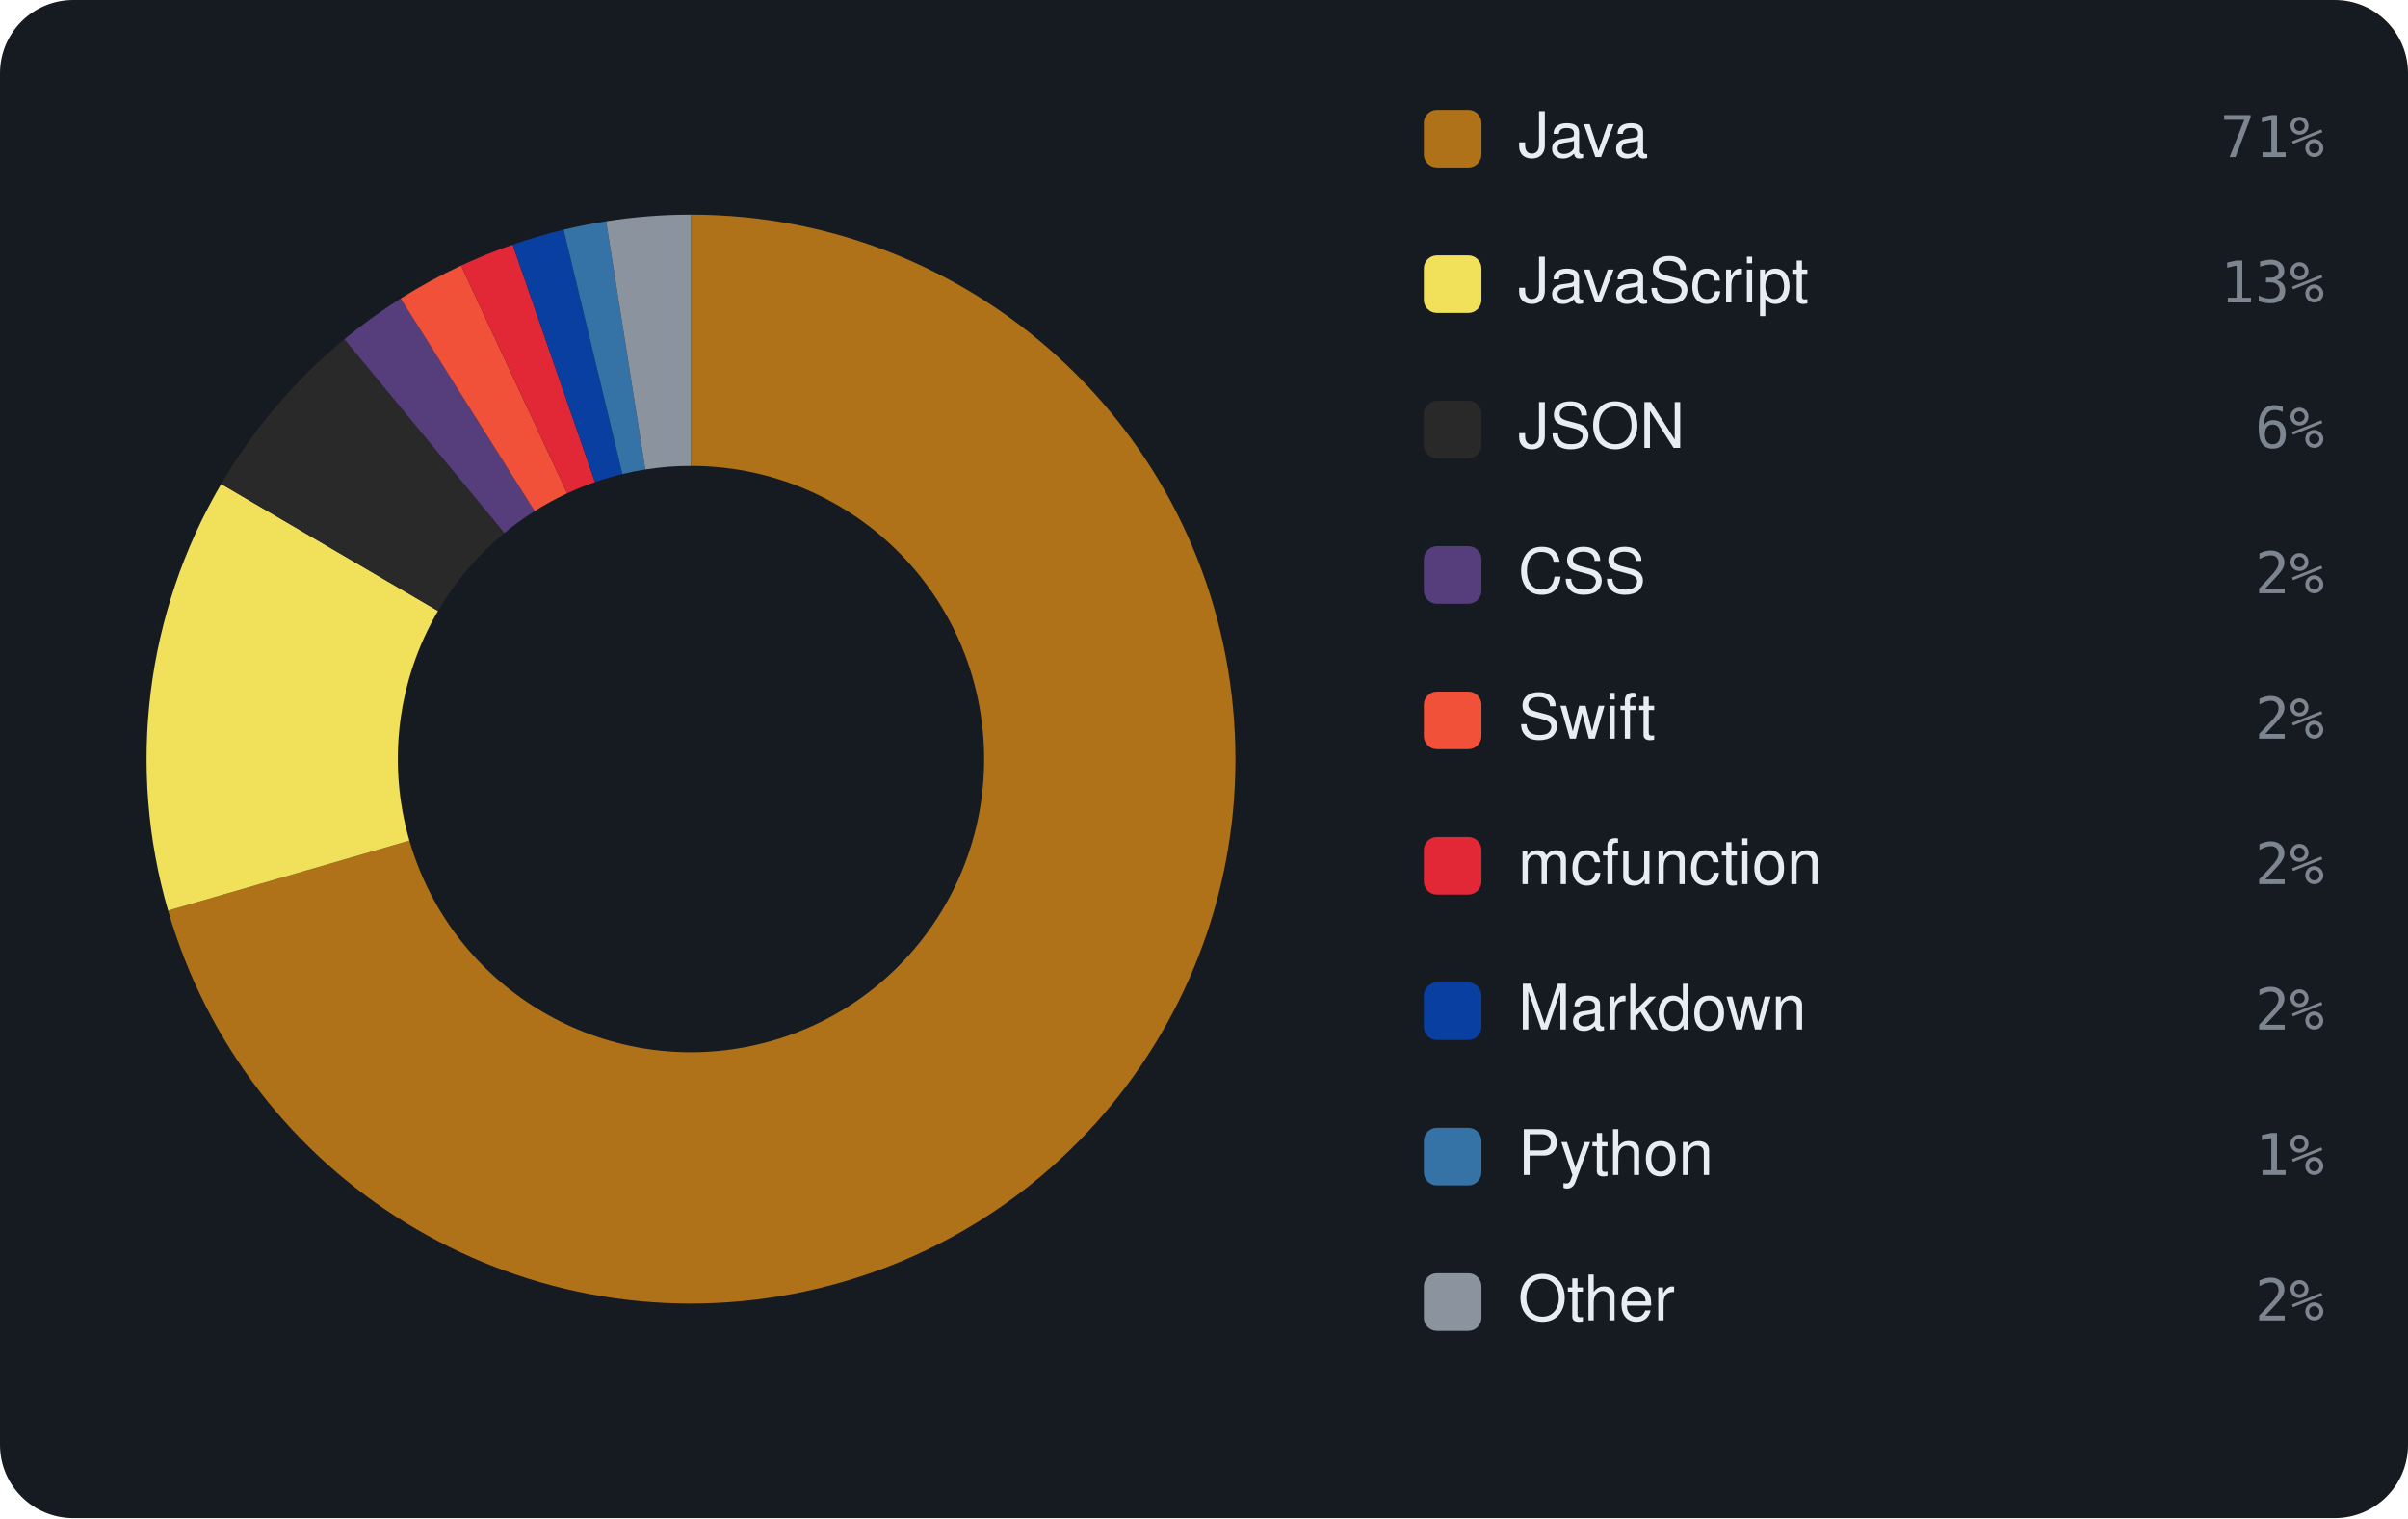
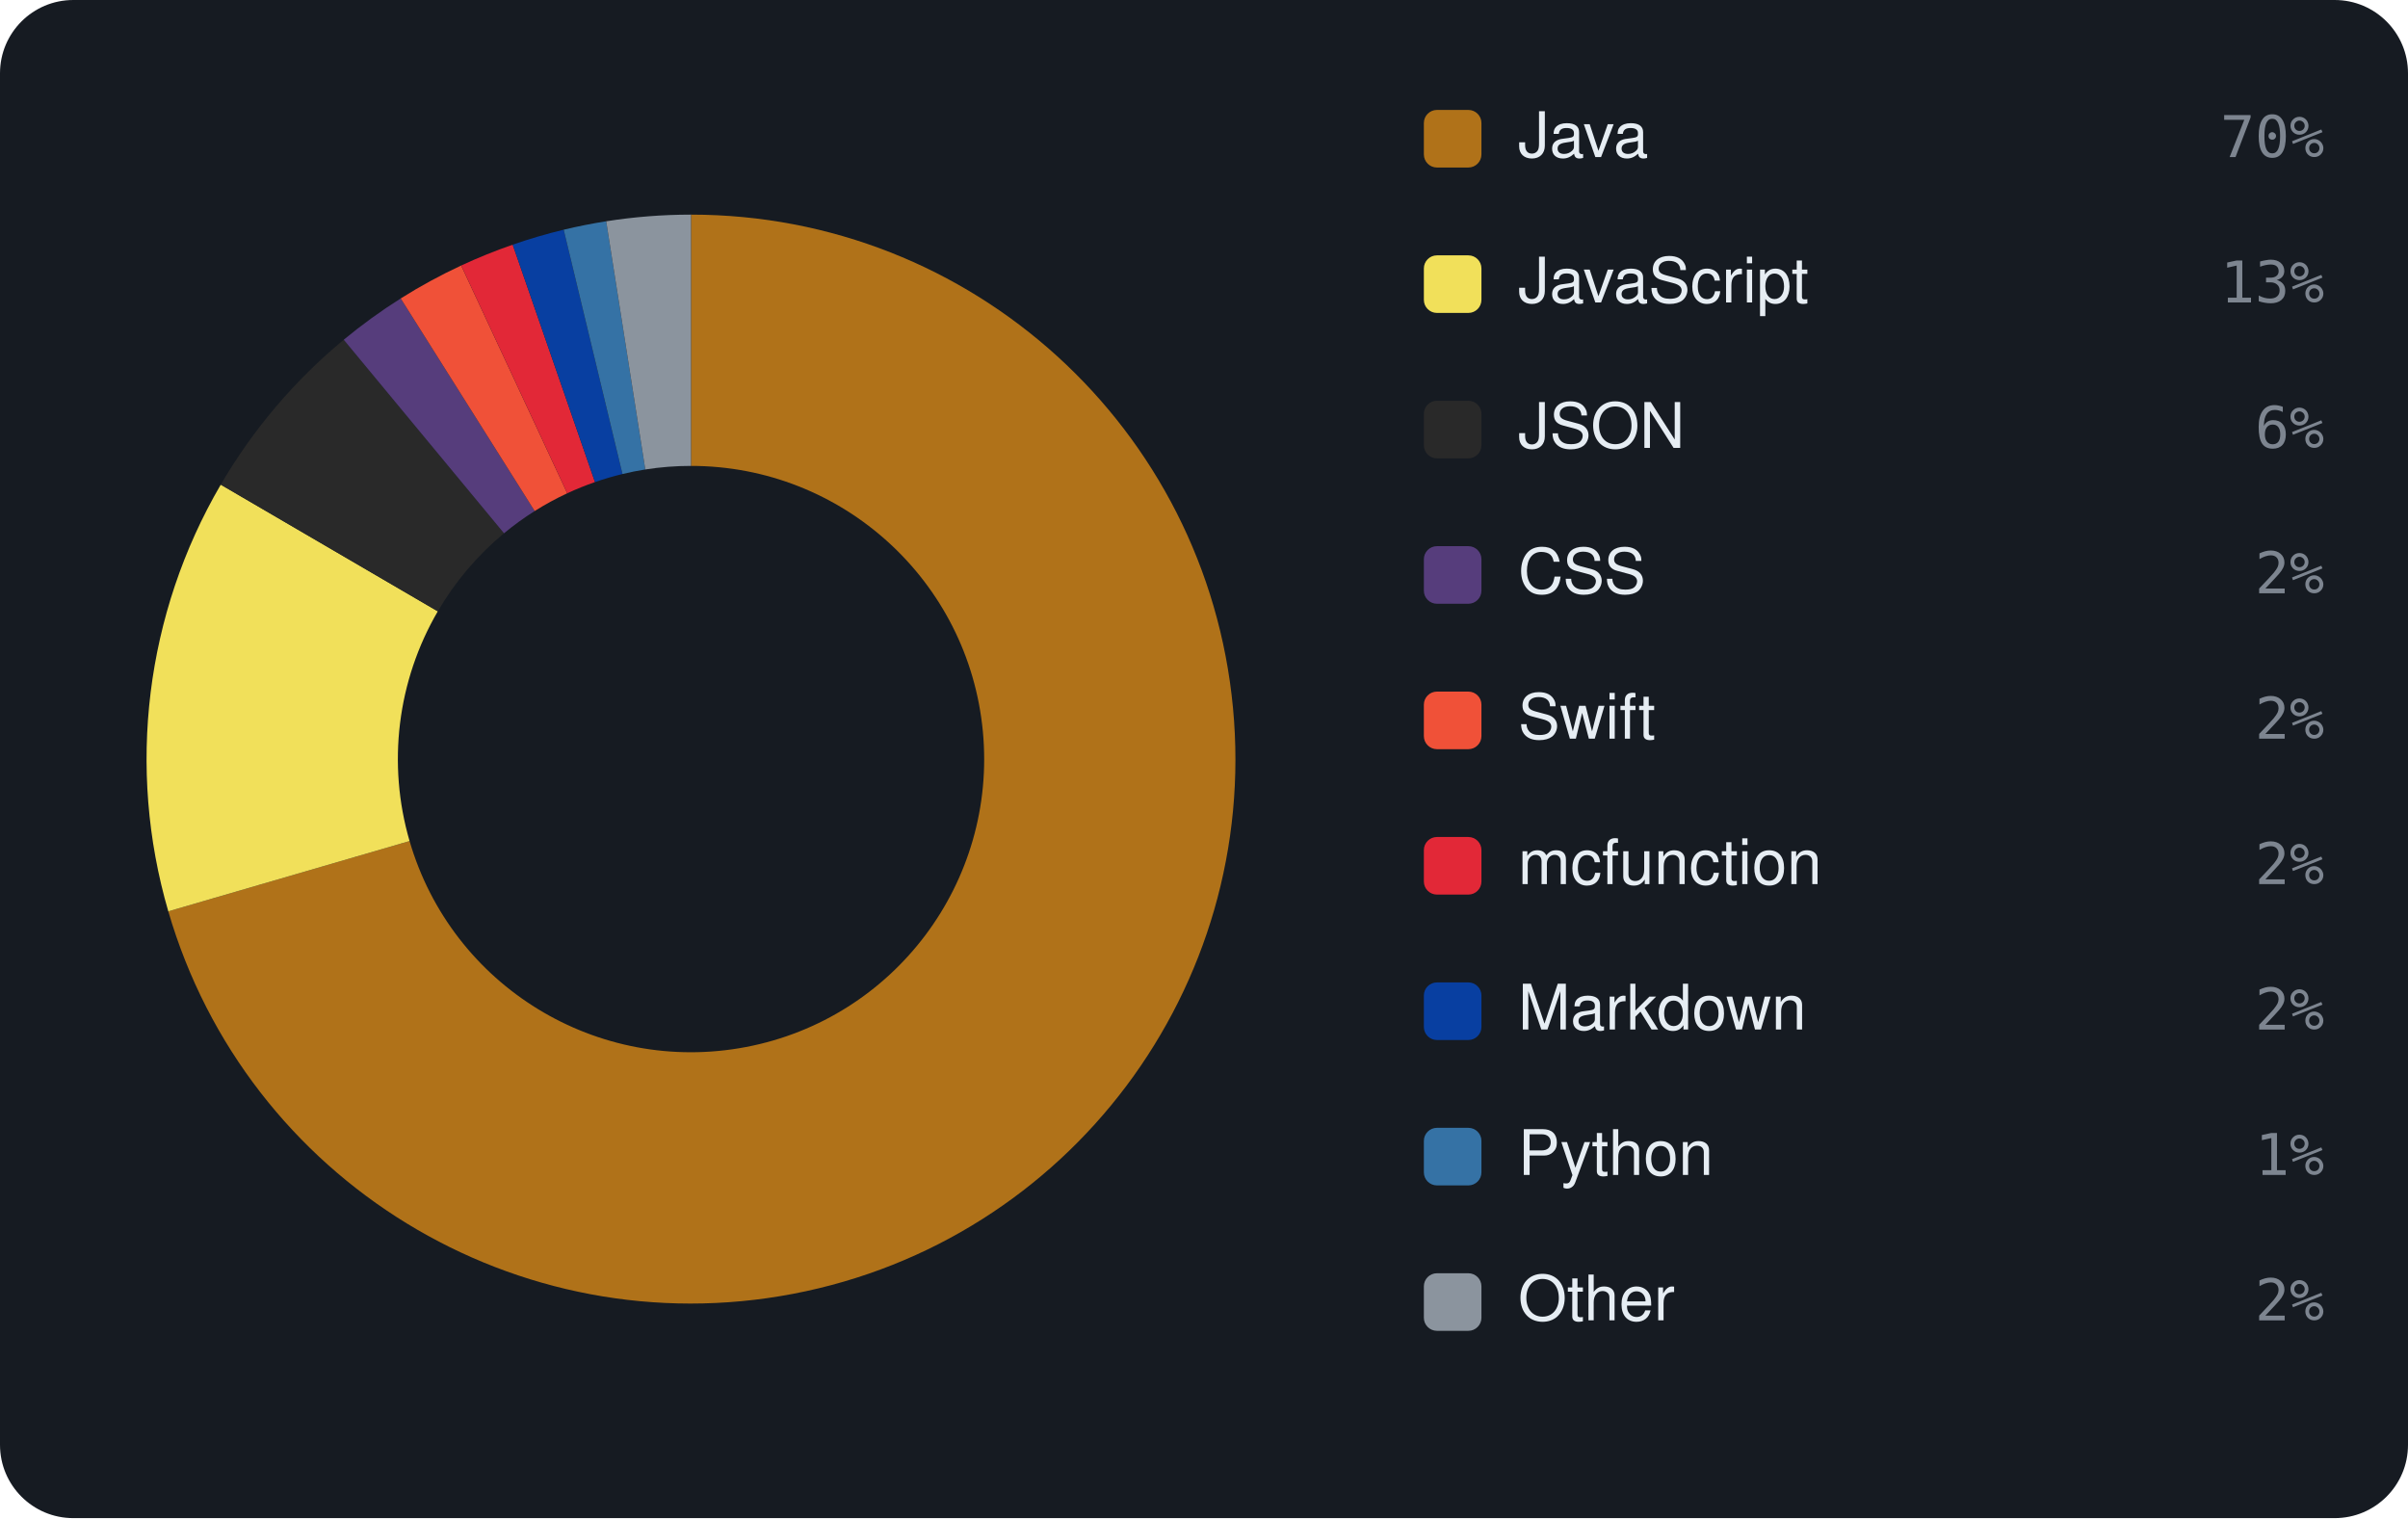
<svg xmlns="http://www.w3.org/2000/svg" viewBox="0 0 460 290" width="460" height="290" font-family="-apple-system,BlinkMacSystemFont,'Segoe UI',Helvetica,Arial,sans-serif">
  <rect width="460" height="290" rx="14" fill="#161b22" />
-   <path d="M132.00 41.00 A104 104 0 1 1 32.11 173.94 L78.21 160.58 A56 56 0 1 0 132.00 89.00 Z" fill="#b07219" />
-   <path d="M32.11 173.94 A104 104 0 0 1 42.25 92.45 L83.67 116.70 A56 56 0 0 0 78.21 160.58 Z" fill="#f1e05a" />
-   <path d="M42.25 92.45 A104 104 0 0 1 65.79 64.79 L96.35 101.81 A56 56 0 0 0 83.67 116.70 Z" fill="#292929" />
-   <path d="M65.79 64.79 A104 104 0 0 1 76.54 57.02 L102.13 97.63 A56 56 0 0 0 96.35 101.81 Z" fill="#563d7c" />
-   <path d="M76.54 57.02 A104 104 0 0 1 88.08 50.73 L108.35 94.24 A56 56 0 0 0 102.13 97.63 Z" fill="#F05138" />
-   <path d="M88.08 50.73 A104 104 0 0 1 97.93 46.74 L113.65 92.09 A56 56 0 0 0 108.35 94.24 Z" fill="#E22837" />
-   <path d="M97.93 46.74 A104 104 0 0 1 107.67 43.88 L118.90 90.55 A56 56 0 0 0 113.65 92.09 Z" fill="#083fa1" />
-   <path d="M107.67 43.88 A104 104 0 0 1 115.79 42.27 L123.27 89.68 A56 56 0 0 0 118.90 90.55 Z" fill="#3572A5" />
-   <path d="M115.79 42.27 A104 104 0 0 1 132.00 41.00 L132.00 89.00 A56 56 0 0 0 123.27 89.68 Z" fill="#8b949e" />
+   <path d="M132.00 41.00 A104 104 0 1 1 32.15 174.09 L78.24 160.66 A56 56 0 1 0 132.00 89.00 Z" fill="#b07219" />
+   <path d="M32.15 174.09 A104 104 0 0 1 42.17 92.58 L83.63 116.78 A56 56 0 0 0 78.24 160.66 Z" fill="#f1e05a" />
+   <path d="M42.17 92.58 A104 104 0 0 1 65.66 64.90 L96.28 101.87 A56 56 0 0 0 83.63 116.78 Z" fill="#292929" />
+   <path d="M65.66 64.90 A104 104 0 0 1 76.55 57.01 L102.14 97.62 A56 56 0 0 0 96.28 101.87 Z" fill="#563d7c" />
+   <path d="M76.55 57.01 A104 104 0 0 1 88.10 50.72 L108.36 94.23 A56 56 0 0 0 102.14 97.62 Z" fill="#F05138" />
+   <path d="M88.10 50.72 A104 104 0 0 1 97.94 46.74 L113.66 92.09 A56 56 0 0 0 108.36 94.23 Z" fill="#E22837" />
+   <path d="M97.94 46.74 A104 104 0 0 1 107.68 43.88 L118.91 90.55 A56 56 0 0 0 113.66 92.09 Z" fill="#083fa1" />
+   <path d="M107.68 43.88 A104 104 0 0 1 115.80 42.27 L123.27 89.68 A56 56 0 0 0 118.91 90.55 Z" fill="#3572A5" />
+   <path d="M115.80 42.27 A104 104 0 0 1 132.00 41.00 L132.00 89.00 A56 56 0 0 0 123.27 89.68 Z" fill="#8b949e" />
  <rect x="272" y="21" width="11" height="11" rx="2.5" fill="#b07219" />
  <text x="290" y="30" font-size="12" fill="#e6edf3">Java</text>
-   <text x="444" y="30" text-anchor="end" font-size="11" font-family="monospace" fill="#7d8590">71%</text>
+   <text x="444" y="30" text-anchor="end" font-size="11" font-family="monospace" fill="#7d8590">70%</text>
  <rect x="272" y="48.778" width="11" height="11" rx="2.5" fill="#f1e05a" />
  <text x="290" y="57.778" font-size="12" fill="#e6edf3">JavaScript</text>
  <text x="444" y="57.778" text-anchor="end" font-size="11" font-family="monospace" fill="#7d8590">13%</text>
  <rect x="272" y="76.556" width="11" height="11" rx="2.5" fill="#292929" />
  <text x="290" y="85.556" font-size="12" fill="#e6edf3">JSON</text>
  <text x="444" y="85.556" text-anchor="end" font-size="11" font-family="monospace" fill="#7d8590">6%</text>
  <rect x="272" y="104.333" width="11" height="11" rx="2.5" fill="#563d7c" />
  <text x="290" y="113.333" font-size="12" fill="#e6edf3">CSS</text>
  <text x="444" y="113.333" text-anchor="end" font-size="11" font-family="monospace" fill="#7d8590">2%</text>
  <rect x="272" y="132.111" width="11" height="11" rx="2.5" fill="#F05138" />
  <text x="290" y="141.111" font-size="12" fill="#e6edf3">Swift</text>
  <text x="444" y="141.111" text-anchor="end" font-size="11" font-family="monospace" fill="#7d8590">2%</text>
  <rect x="272" y="159.889" width="11" height="11" rx="2.5" fill="#E22837" />
  <text x="290" y="168.889" font-size="12" fill="#e6edf3">mcfunction</text>
  <text x="444" y="168.889" text-anchor="end" font-size="11" font-family="monospace" fill="#7d8590">2%</text>
  <rect x="272" y="187.667" width="11" height="11" rx="2.5" fill="#083fa1" />
  <text x="290" y="196.667" font-size="12" fill="#e6edf3">Markdown</text>
  <text x="444" y="196.667" text-anchor="end" font-size="11" font-family="monospace" fill="#7d8590">2%</text>
  <rect x="272" y="215.444" width="11" height="11" rx="2.5" fill="#3572A5" />
  <text x="290" y="224.444" font-size="12" fill="#e6edf3">Python</text>
  <text x="444" y="224.444" text-anchor="end" font-size="11" font-family="monospace" fill="#7d8590">1%</text>
  <rect x="272" y="243.222" width="11" height="11" rx="2.5" fill="#8b949e" />
  <text x="290" y="252.222" font-size="12" fill="#e6edf3">Other</text>
  <text x="444" y="252.222" text-anchor="end" font-size="11" font-family="monospace" fill="#7d8590">2%</text>
</svg>
